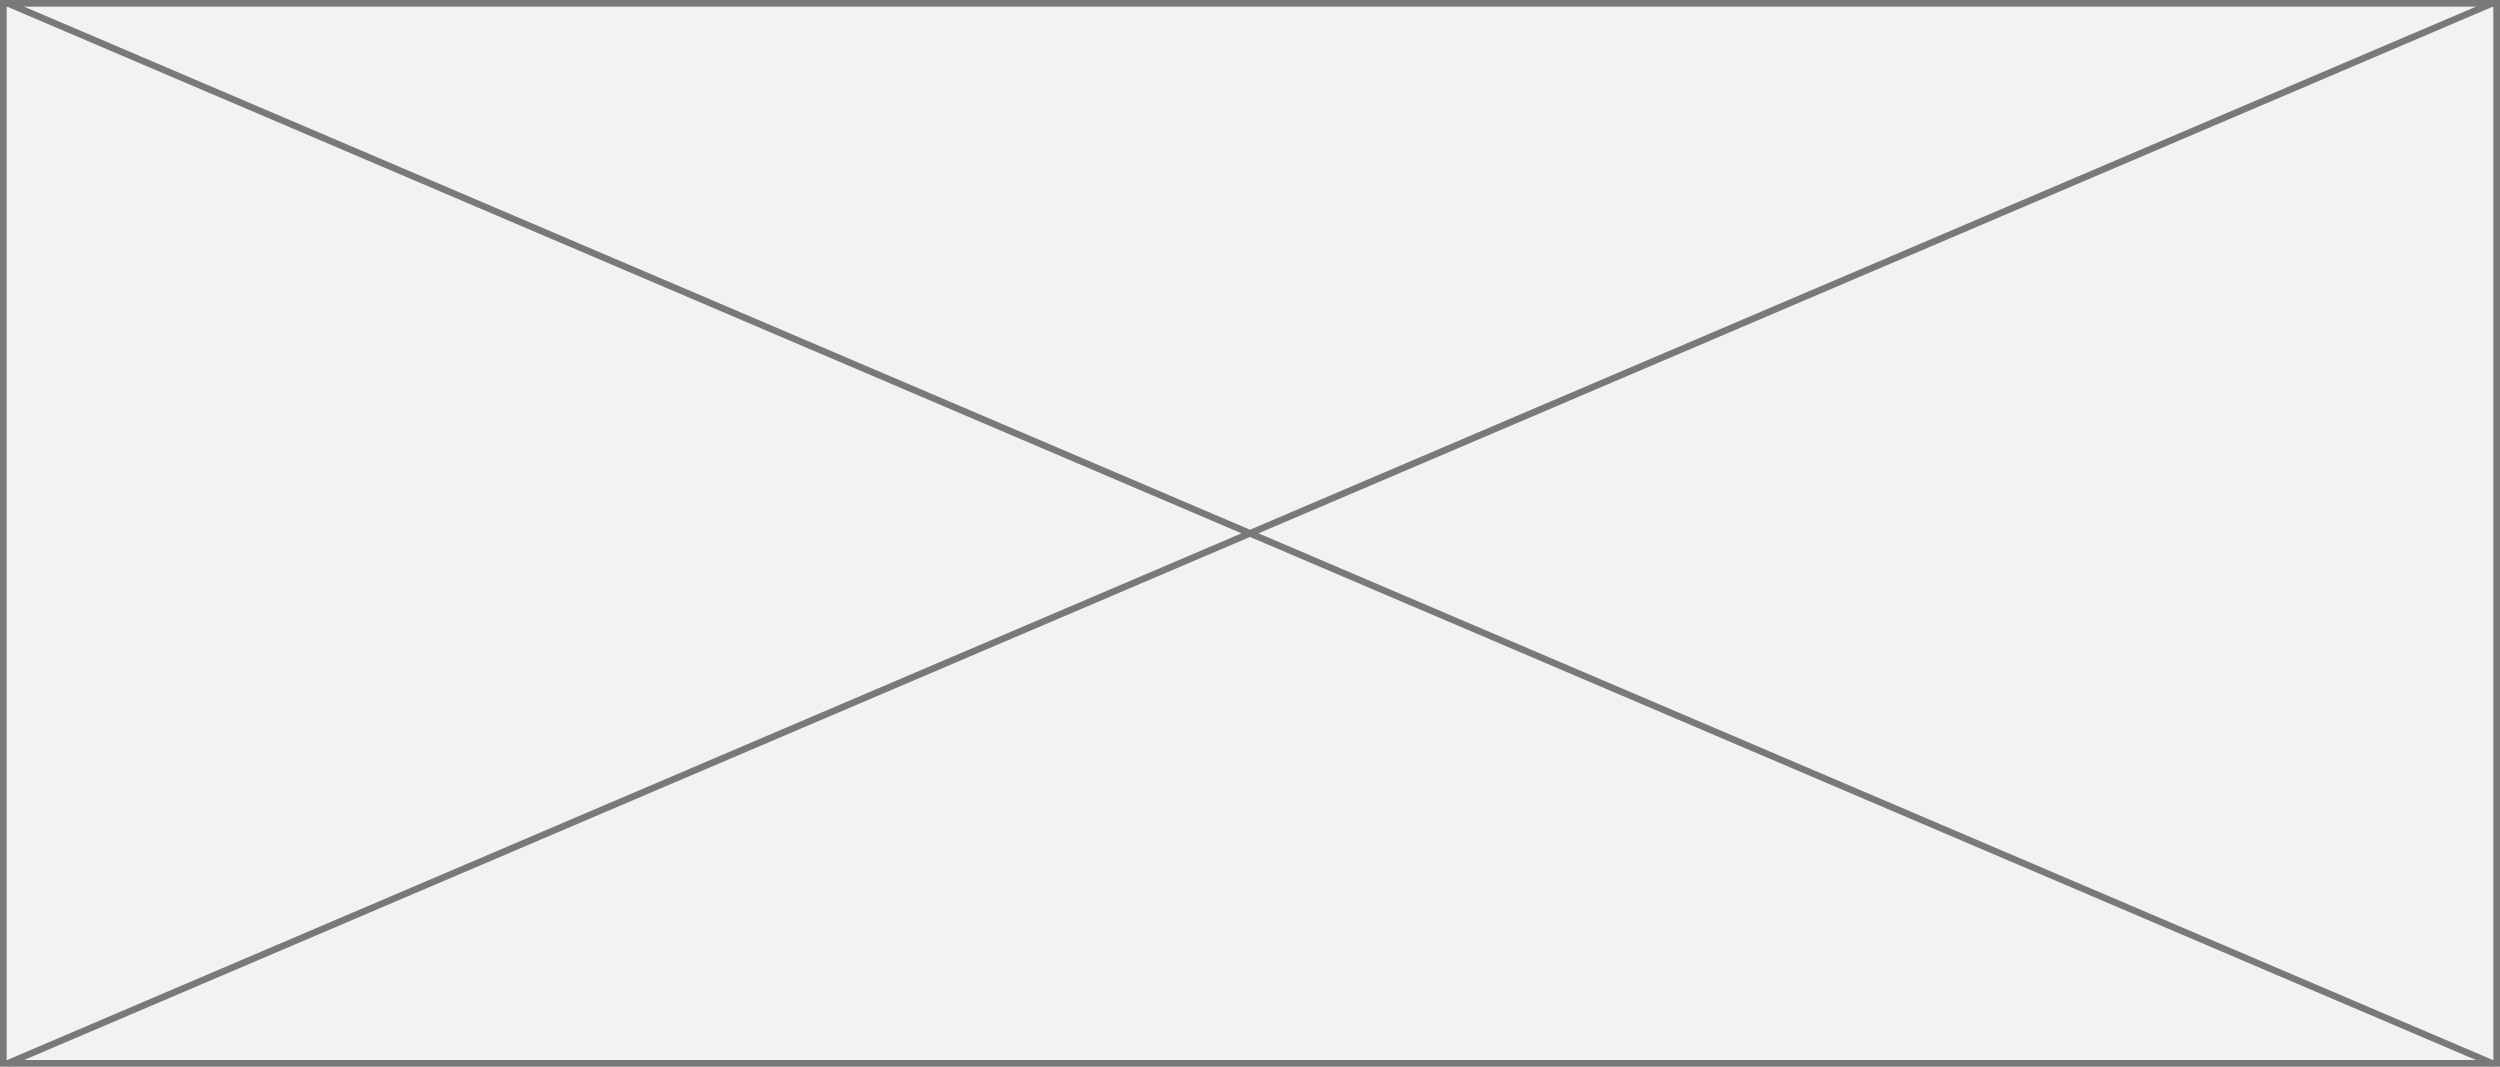
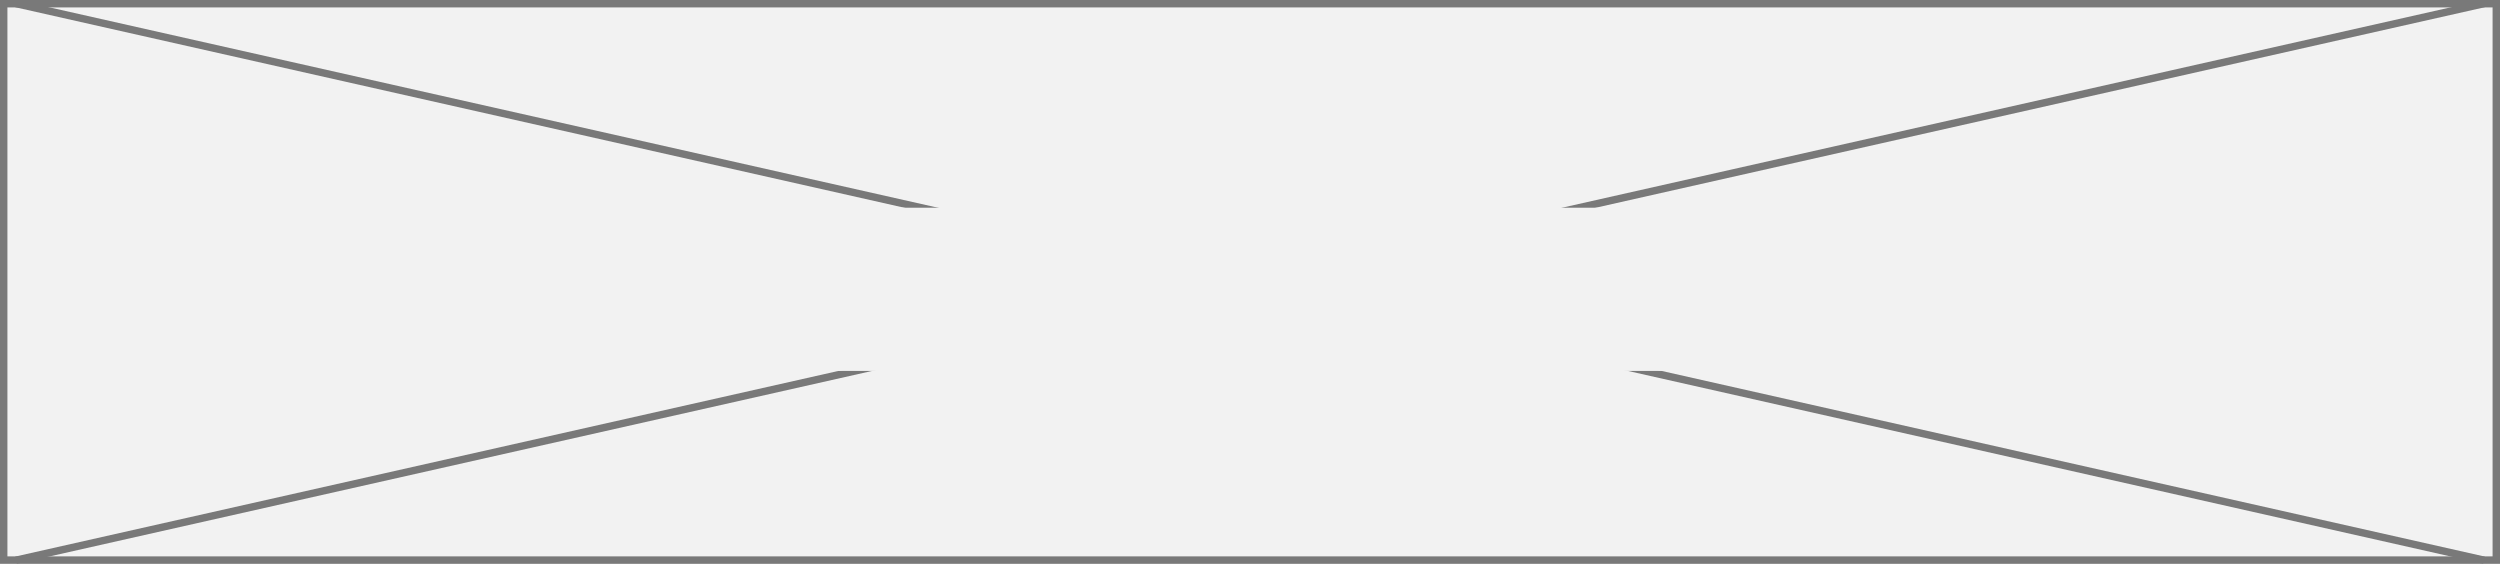
- <svg xmlns="http://www.w3.org/2000/svg" version="1.1" width="375px" height="160px">
-   <g transform="matrix(1 0 0 1 -3000 -177 )">
-     <path d="M 3000.5 177.5  L 3374.5 177.5  L 3374.5 336.5  L 3000.5 336.5  L 3000.5 177.5  Z " fill-rule="nonzero" fill="#f2f2f2" stroke="none" />
-     <path d="M 3000.5 177.5  L 3374.5 177.5  L 3374.5 336.5  L 3000.5 336.5  L 3000.5 177.5  Z " stroke-width="1" stroke="#797979" fill="none" />
-     <path d="M 3001.078 177.46  L 3373.922 336.54  M 3373.922 177.46  L 3001.078 336.54  " stroke-width="1" stroke="#797979" fill="none" />
+ <svg xmlns="http://www.w3.org/2000/svg" version="1.1" width="337px" height="76px">
+   <defs>
+     <mask fill="white" id="clip401">
+       <path d="M 163.5 456  L 307.5 456  L 307.5 478  L 163.5 478  Z M 66 428  L 403 428  L 403 504  L 66 504  Z " fill-rule="evenodd" />
+     </mask>
+   </defs>
+   <g transform="matrix(1 0 0 1 -66 -428 )">
+     <path d="M 66.5 428.5  L 402.5 428.5  L 402.5 503.5  L 66.5 503.5  L 66.5 428.5  Z " fill-rule="nonzero" fill="#f2f2f2" stroke="none" />
+     <path d="M 66.5 428.5  L 402.5 428.5  L 402.5 503.5  L 66.5 503.5  L 66.5 428.5  Z " stroke-width="1" stroke="#797979" fill="none" />
+     <path d="M 68.163 428.488  L 400.837 503.512  M 400.837 428.488  L 68.163 503.512  " stroke-width="1" stroke="#797979" fill="none" mask="url(#clip401)" />
  </g>
</svg>
